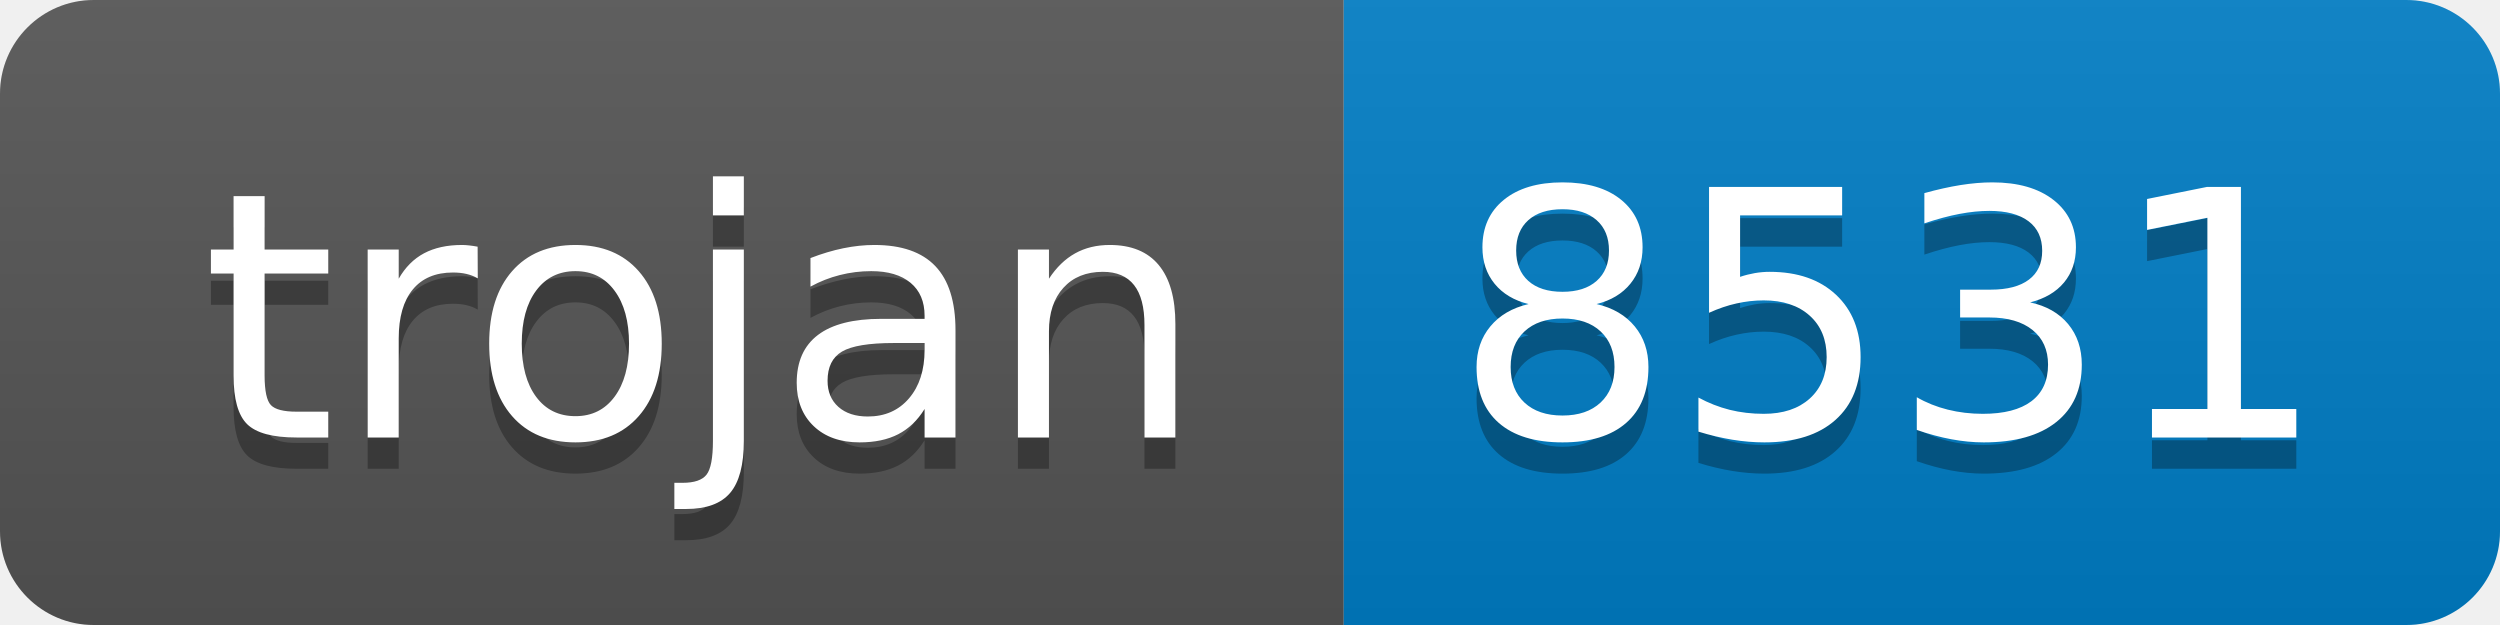
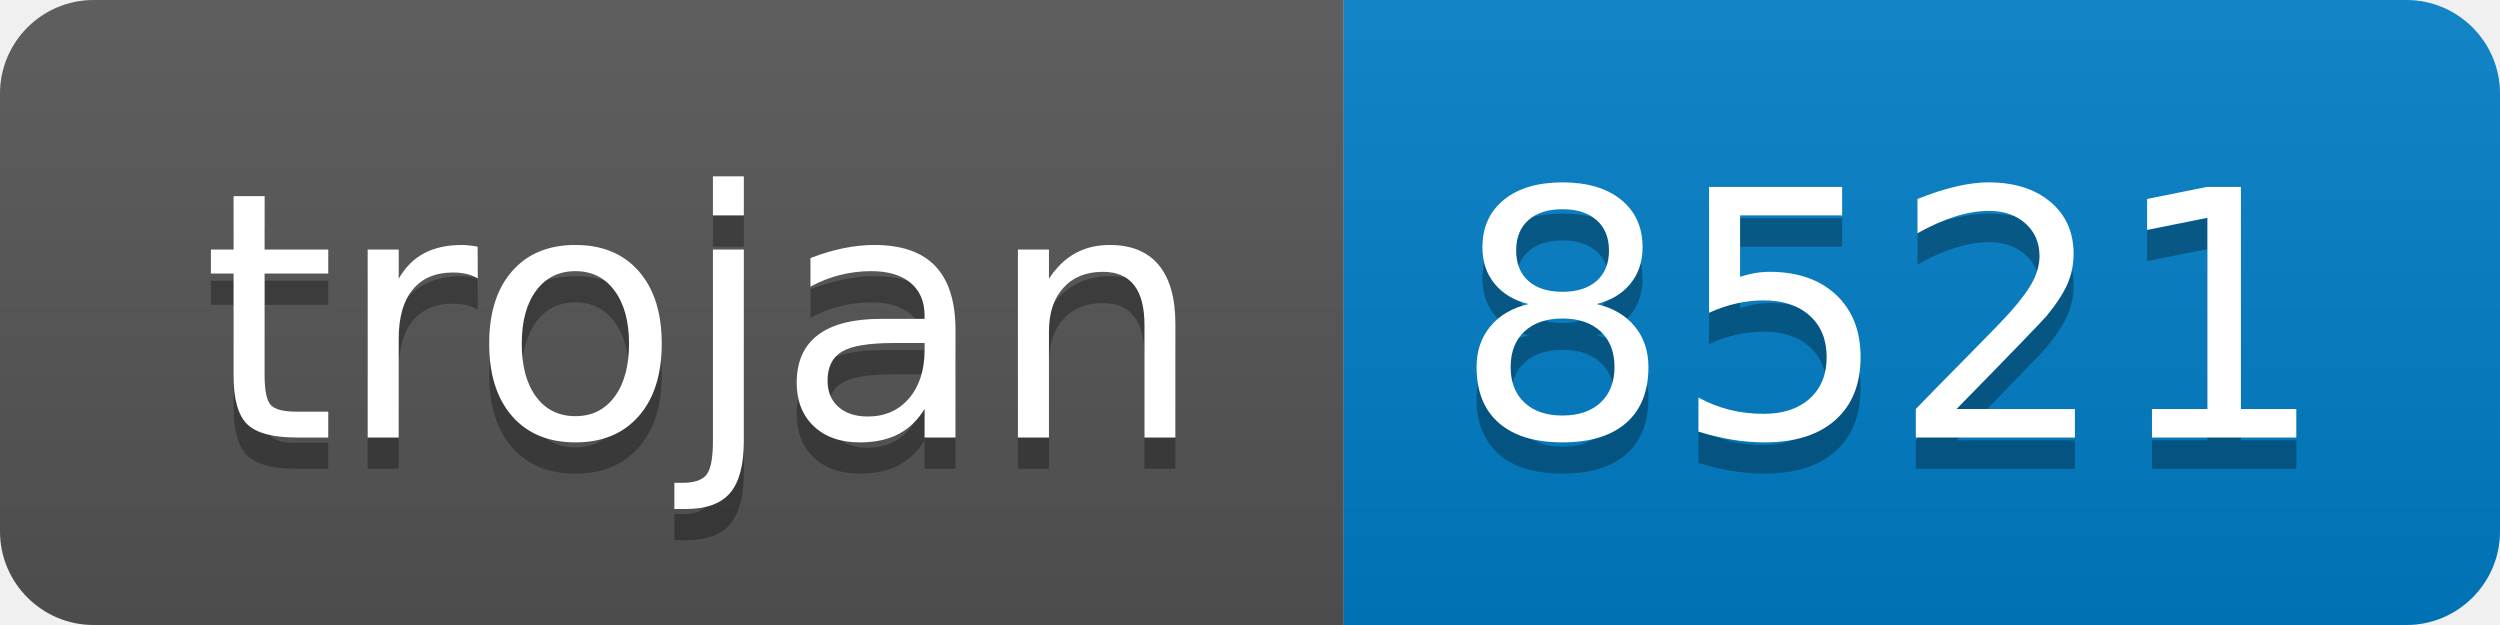
- <svg xmlns="http://www.w3.org/2000/svg" width="80" height="20" role="img" aria-label="trojan: 8531">
+ <svg xmlns="http://www.w3.org/2000/svg" width="80" height="20" role="img" aria-label="trojan: 8521">
  <linearGradient id="s" x2="0" y2="100%">
    <stop offset="0" stop-color="#bbb" stop-opacity=".1" />
    <stop offset="1" stop-opacity=".1" />
  </linearGradient>
  <clipPath id="r">
    <rect width="80" height="20" rx="3" fill="#fff" />
  </clipPath>
  <g clip-path="url(#r)">
    <rect width="43" height="20" fill="#555" />
    <rect x="43" width="37" height="20" fill="#007ec6" />
    <rect width="80" height="20" fill="url(#s)" />
  </g>
  <g fill="#fff" text-anchor="middle" font-family="Verdana,Geneva,DejaVu Sans,sans-serif" text-rendering="geometricPrecision" font-size="110">
    <text aria-hidden="true" x="225" y="150" fill="#010101" fill-opacity=".3" transform="scale(.1)" textLength="330">trojan</text>
    <text x="225" y="140" transform="scale(.1)" fill="#fff" textLength="330">trojan</text>
-     <text aria-hidden="true" x="605" y="150" fill="#010101" fill-opacity=".3" transform="scale(.1)" textLength="270">8531</text>
-     <text x="605" y="140" transform="scale(.1)" fill="#fff" textLength="270">8531</text>
+     <text aria-hidden="true" x="605" y="150" fill="#010101" fill-opacity=".3" transform="scale(.1)" textLength="270">8521</text>
+     <text x="605" y="140" transform="scale(.1)" fill="#fff" textLength="270">8521</text>
  </g>
</svg>
